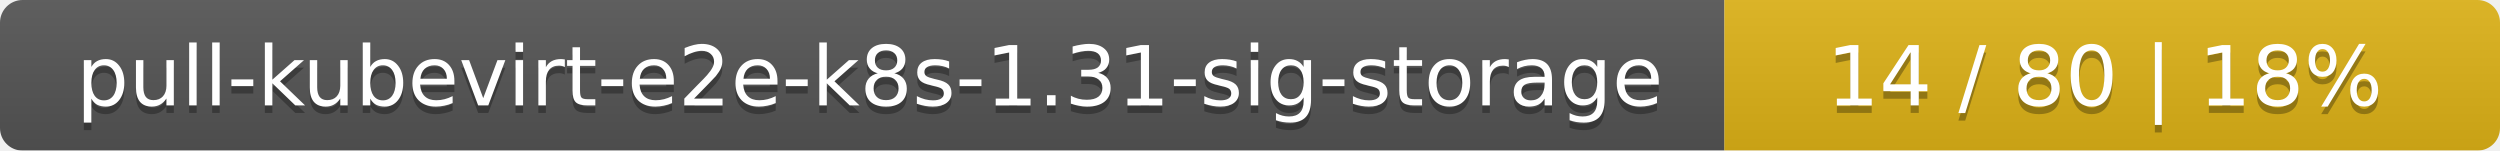
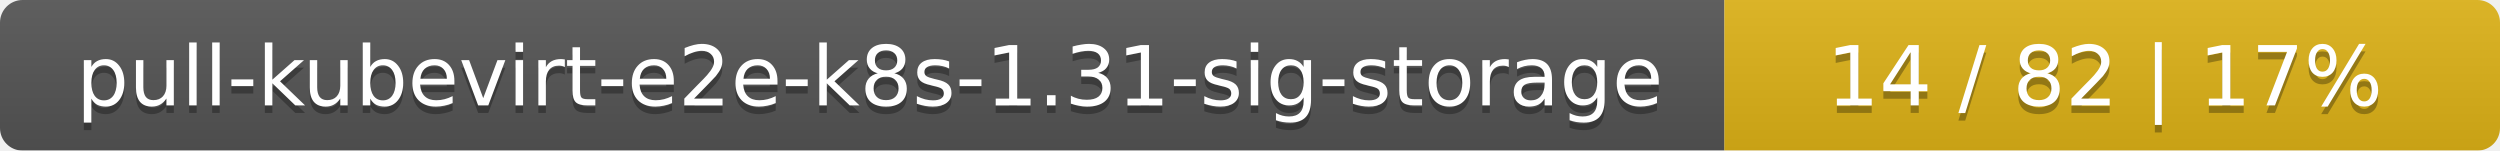
<svg xmlns="http://www.w3.org/2000/svg" width="332" height="20">
  <linearGradient id="smooth" x2="0" y2="100%">
    <stop offset="0" stop-color="#bbb" stop-opacity=".1" />
    <stop offset="1" stop-opacity=".1" />
  </linearGradient>
  <mask id="round">
    <rect width="332" height="20" rx="3" fill="#fff" />
  </mask>
  <g mask="url(#round)">
    <rect width="229" height="20" fill="#555" />
    <rect x="229" width="103" height="20" fill="#dfb317" />
    <rect width="332" height="20" fill="url(#smooth)" />
  </g>
  <g fill="#fff" text-anchor="middle" font-family="DejaVu Sans,Verdana,Geneva,sans-serif" font-size="11">
    <text x="115.5" y="15" fill="#010101" fill-opacity=".3">pull-kubevirt-e2e-k8s-1.31-sig-storage</text>
    <text x="115.5" y="14">pull-kubevirt-e2e-k8s-1.31-sig-storage</text>
-     <text x="279.5" y="15" fill="#010101" fill-opacity=".3">14 / 80    |    18%</text>
-     <text x="279.5" y="14">14 / 80    |    18%</text>
+     <text x="279.5" y="15" fill="#010101" fill-opacity=".3">14 / 82    |    17%</text>
+     <text x="279.5" y="14">14 / 82    |    17%</text>
  </g>
</svg>
